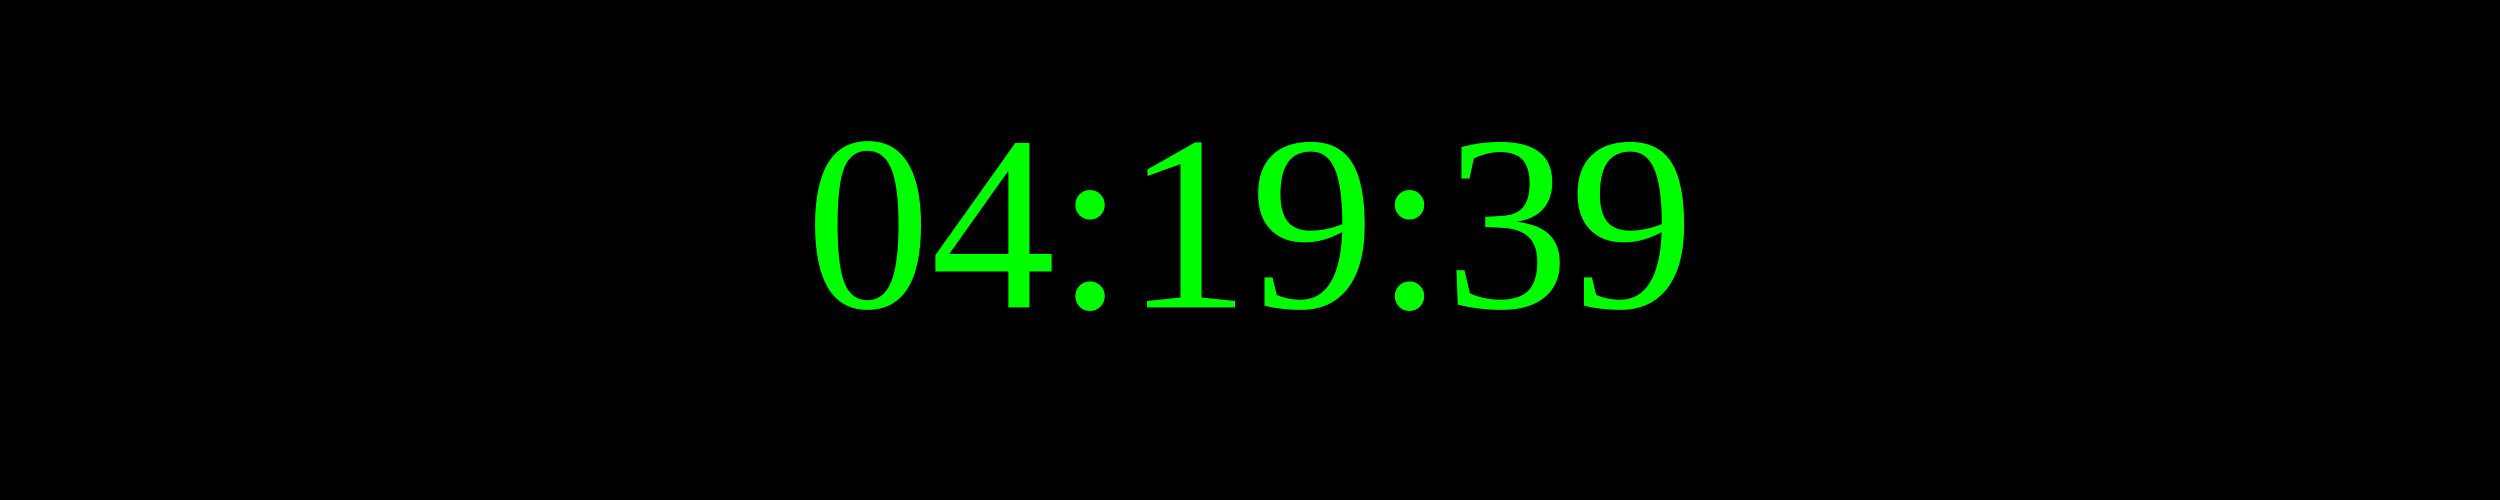
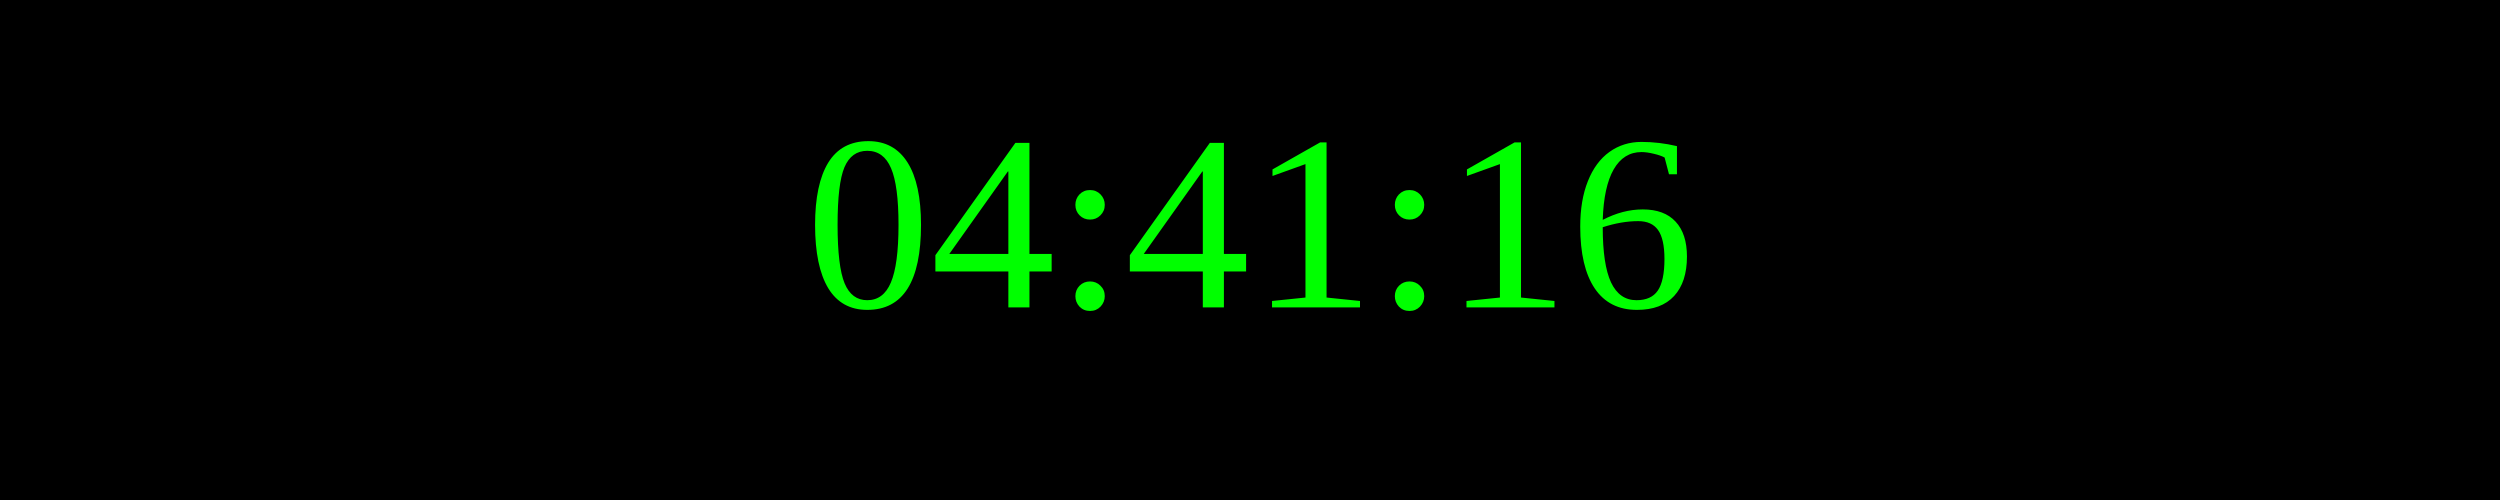
<svg xmlns="http://www.w3.org/2000/svg" width="250" height="50">
  <rect width="100%" height="100%" fill="black" />
  <text x="50%" y="50%" font-size="25" fill="lime" text-anchor="middle" dominant-baseline="middle">
- 04:19:39
+ 04:41:16
</text>
</svg>
